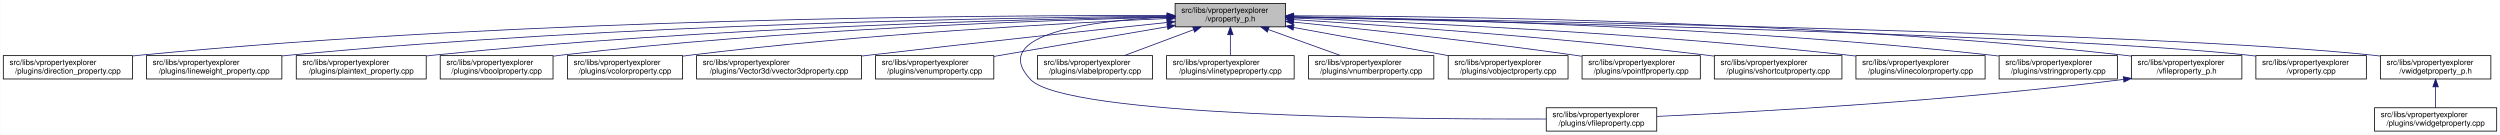
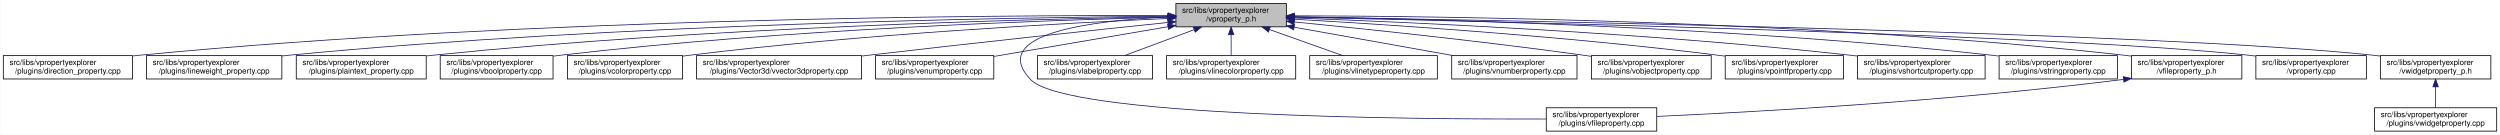
<svg xmlns="http://www.w3.org/2000/svg" xmlns:xlink="http://www.w3.org/1999/xlink" width="3213pt" height="173pt" viewBox="0.00 0.00 3212.50 173.00">
  <g id="graph0" class="graph" transform="scale(1 1) rotate(0) translate(4 169)">
    <polygon fill="white" stroke="transparent" points="-4,4 -4,-169 3208.5,-169 3208.5,4 -4,4" />
    <g id="node1" class="node">
      <g id="a_node1">
        <a xlink:title=" ">
-           <polygon fill="#bfbfbf" stroke="black" points="1506,-134.5 1506,-164.5 1648,-164.5 1648,-134.5 1506,-134.5" />
-           <text text-anchor="start" x="1514" y="-152.5" font-family="Helvetica,sans-Serif" font-size="10.00">src/libs/vpropertyexplorer</text>
-           <text text-anchor="middle" x="1577" y="-141.5" font-family="Helvetica,sans-Serif" font-size="10.00">/vproperty_p.h</text>
+           <polygon fill="#bfbfbf" stroke="black" points="1507,-134.5 1507,-164.5 1649,-164.5 1649,-134.5 1507,-134.5" />
+           <text text-anchor="start" x="1515" y="-152.5" font-family="Helvetica,sans-Serif" font-size="10.00">src/libs/vpropertyexplorer</text>
+           <text text-anchor="middle" x="1578" y="-141.5" font-family="Helvetica,sans-Serif" font-size="10.00">/vproperty_p.h</text>
        </a>
      </g>
    </g>
    <g id="node2" class="node">
      <g id="a_node2">
        <a xlink:href="../../d2/d1d/direction__property_8cpp.html" target="_top" xlink:title=" ">
          <polygon fill="white" stroke="black" points="0,-67.5 0,-97.5 166,-97.5 166,-67.5 0,-67.5" />
          <text text-anchor="start" x="8" y="-85.5" font-family="Helvetica,sans-Serif" font-size="10.00">src/libs/vpropertyexplorer</text>
          <text text-anchor="middle" x="83" y="-74.5" font-family="Helvetica,sans-Serif" font-size="10.00">/plugins/direction_property.cpp</text>
        </a>
      </g>
    </g>
    <g id="edge1" class="edge">
-       <path fill="none" stroke="midnightblue" d="M1495.38,-148.98C1279.36,-149.53 675.02,-146.23 175,-98 172.1,-97.72 169.16,-97.41 166.19,-97.07" />
-       <polygon fill="midnightblue" stroke="midnightblue" points="1495.69,-152.48 1505.68,-148.95 1495.67,-145.48 1495.69,-152.48" />
+       <path fill="none" stroke="midnightblue" d="M1496.71,-148.99C1280.87,-149.54 675.67,-146.29 175,-98 172.1,-97.72 169.16,-97.41 166.19,-97.07" />
+       <polygon fill="midnightblue" stroke="midnightblue" points="1497,-152.49 1506.99,-148.96 1496.98,-145.49 1497,-152.49" />
    </g>
    <g id="node3" class="node">
      <g id="a_node3">
        <a xlink:href="../../d9/d33/lineweight__property_8cpp.html" target="_top" xlink:title=" ">
          <polygon fill="white" stroke="black" points="184,-67.5 184,-97.5 358,-97.5 358,-67.5 184,-67.5" />
          <text text-anchor="start" x="192" y="-85.5" font-family="Helvetica,sans-Serif" font-size="10.00">src/libs/vpropertyexplorer</text>
          <text text-anchor="middle" x="271" y="-74.5" font-family="Helvetica,sans-Serif" font-size="10.00">/plugins/lineweight_property.cpp</text>
        </a>
      </g>
    </g>
    <g id="edge2" class="edge">
-       <path fill="none" stroke="midnightblue" d="M1495.73,-148.14C1300.63,-146.61 790.55,-138.71 367,-98 364.06,-97.72 361.08,-97.41 358.07,-97.07" />
-       <polygon fill="midnightblue" stroke="midnightblue" points="1495.87,-151.64 1505.9,-148.21 1495.92,-144.64 1495.87,-151.64" />
+       <path fill="none" stroke="midnightblue" d="M1496.66,-148.14C1301.4,-146.62 790.9,-138.73 367,-98 364.06,-97.72 361.08,-97.41 358.07,-97.07" />
+       <polygon fill="midnightblue" stroke="midnightblue" points="1496.81,-151.64 1506.84,-148.22 1496.86,-144.64 1496.81,-151.64" />
    </g>
    <g id="node4" class="node">
      <g id="a_node4">
        <a xlink:href="../../da/d2f/plaintext__property_8cpp.html" target="_top" xlink:title=" ">
          <polygon fill="white" stroke="black" points="376.5,-67.5 376.5,-97.5 543.5,-97.5 543.5,-67.5 376.5,-67.5" />
          <text text-anchor="start" x="384.5" y="-85.5" font-family="Helvetica,sans-Serif" font-size="10.00">src/libs/vpropertyexplorer</text>
          <text text-anchor="middle" x="460" y="-74.5" font-family="Helvetica,sans-Serif" font-size="10.00">/plugins/plaintext_property.cpp</text>
        </a>
      </g>
    </g>
    <g id="edge3" class="edge">
-       <path fill="none" stroke="midnightblue" d="M1495.89,-147.45C1322.31,-144.56 902.14,-134.11 552,-98 549.27,-97.72 546.49,-97.41 543.69,-97.08" />
-       <polygon fill="midnightblue" stroke="midnightblue" points="1495.91,-150.95 1505.97,-147.62 1496.03,-143.95 1495.91,-150.95" />
+       <path fill="none" stroke="midnightblue" d="M1496.81,-147.46C1323.07,-144.58 902.48,-134.14 552,-98 549.27,-97.72 546.49,-97.41 543.69,-97.08" />
+       <polygon fill="midnightblue" stroke="midnightblue" points="1496.84,-150.96 1506.9,-147.62 1496.96,-143.96 1496.84,-150.96" />
    </g>
    <g id="node5" class="node">
      <g id="a_node5">
        <a xlink:href="../../d8/d83/vboolproperty_8cpp.html" target="_top" xlink:title=" ">
          <polygon fill="white" stroke="black" points="561.5,-67.5 561.5,-97.5 706.5,-97.5 706.5,-67.5 561.5,-67.5" />
          <text text-anchor="start" x="569.5" y="-85.5" font-family="Helvetica,sans-Serif" font-size="10.00">src/libs/vpropertyexplorer</text>
          <text text-anchor="middle" x="634" y="-74.5" font-family="Helvetica,sans-Serif" font-size="10.00">/plugins/vboolproperty.cpp</text>
        </a>
      </g>
    </g>
    <g id="edge4" class="edge">
-       <path fill="none" stroke="midnightblue" d="M1495.63,-146.88C1342.52,-143.14 1001.3,-131.48 716,-98 712.98,-97.65 709.91,-97.25 706.81,-96.83" />
-       <polygon fill="midnightblue" stroke="midnightblue" points="1495.8,-150.39 1505.88,-147.13 1495.97,-143.39 1495.8,-150.39" />
+       <path fill="none" stroke="midnightblue" d="M1496.53,-146.89C1343.25,-143.15 1001.63,-131.51 716,-98 712.98,-97.65 709.91,-97.25 706.81,-96.83" />
+       <polygon fill="midnightblue" stroke="midnightblue" points="1496.72,-150.39 1506.8,-147.13 1496.89,-143.39 1496.72,-150.39" />
    </g>
    <g id="node6" class="node">
      <g id="a_node6">
        <a xlink:href="../../d0/d6b/vcolorproperty_8cpp.html" target="_top" xlink:title=" ">
          <polygon fill="white" stroke="black" points="725,-67.5 725,-97.5 873,-97.5 873,-67.5 725,-67.5" />
          <text text-anchor="start" x="733" y="-85.5" font-family="Helvetica,sans-Serif" font-size="10.00">src/libs/vpropertyexplorer</text>
          <text text-anchor="middle" x="799" y="-74.5" font-family="Helvetica,sans-Serif" font-size="10.00">/plugins/vcolorproperty.cpp</text>
        </a>
      </g>
    </g>
    <g id="edge5" class="edge">
-       <path fill="none" stroke="midnightblue" d="M1495.46,-145.23C1365.36,-139.42 1102.94,-125.26 882,-98 879.1,-97.64 876.14,-97.25 873.16,-96.84" />
-       <polygon fill="midnightblue" stroke="midnightblue" points="1495.59,-148.74 1505.73,-145.69 1495.9,-141.75 1495.59,-148.74" />
+       <path fill="none" stroke="midnightblue" d="M1496.34,-145.24C1366.05,-139.44 1103.26,-125.28 882,-98 879.1,-97.64 876.14,-97.25 873.16,-96.84" />
+       <polygon fill="midnightblue" stroke="midnightblue" points="1496.49,-148.75 1506.63,-145.69 1496.8,-141.76 1496.49,-148.75" />
    </g>
    <g id="node7" class="node">
      <g id="a_node7">
        <a xlink:href="../../d2/d8f/vvector3dproperty_8cpp.html" target="_top" xlink:title=" ">
          <polygon fill="white" stroke="black" points="891,-67.5 891,-97.5 1103,-97.5 1103,-67.5 891,-67.5" />
          <text text-anchor="start" x="899" y="-85.5" font-family="Helvetica,sans-Serif" font-size="10.00">src/libs/vpropertyexplorer</text>
          <text text-anchor="middle" x="997" y="-74.5" font-family="Helvetica,sans-Serif" font-size="10.00">/plugins/Vector3d/vvector3dproperty.cpp</text>
        </a>
      </g>
    </g>
    <g id="edge6" class="edge">
-       <path fill="none" stroke="midnightblue" d="M1495.49,-140.08C1402.61,-130.38 1246.29,-113.76 1112,-98 1109.1,-97.66 1106.16,-97.31 1103.2,-96.96" />
-       <polygon fill="midnightblue" stroke="midnightblue" points="1495.35,-143.58 1505.66,-141.14 1496.08,-136.62 1495.35,-143.58" />
+       <path fill="none" stroke="midnightblue" d="M1496.71,-140.13C1403.68,-130.44 1246.77,-113.8 1112,-98 1109.1,-97.66 1106.16,-97.31 1103.2,-96.96" />
+       <polygon fill="midnightblue" stroke="midnightblue" points="1496.59,-143.63 1506.9,-141.19 1497.32,-136.67 1496.59,-143.63" />
    </g>
    <g id="node8" class="node">
      <g id="a_node8">
        <a xlink:href="../../d3/d60/venumproperty_8cpp.html" target="_top" xlink:title=" ">
          <polygon fill="white" stroke="black" points="1121,-67.5 1121,-97.5 1273,-97.5 1273,-67.5 1121,-67.5" />
          <text text-anchor="start" x="1129" y="-85.5" font-family="Helvetica,sans-Serif" font-size="10.00">src/libs/vpropertyexplorer</text>
          <text text-anchor="middle" x="1197" y="-74.5" font-family="Helvetica,sans-Serif" font-size="10.00">/plugins/venumproperty.cpp</text>
        </a>
      </g>
    </g>
    <g id="edge7" class="edge">
-       <path fill="none" stroke="midnightblue" d="M1496.04,-134.65C1430.15,-123.38 1337.8,-107.58 1273.22,-96.54" />
-       <polygon fill="midnightblue" stroke="midnightblue" points="1495.52,-138.11 1505.97,-136.35 1496.7,-131.21 1495.52,-138.11" />
+       <path fill="none" stroke="midnightblue" d="M1496.81,-134.65C1430.63,-123.36 1337.85,-107.53 1273.09,-96.48" />
+       <polygon fill="midnightblue" stroke="midnightblue" points="1496.34,-138.12 1506.78,-136.35 1497.51,-131.22 1496.34,-138.12" />
    </g>
    <g id="node9" class="node">
      <g id="a_node9">
        <a xlink:href="../../d7/dd2/vfileproperty_8cpp.html" target="_top" xlink:title=" ">
          <polygon fill="white" stroke="black" points="1983,-0.5 1983,-30.5 2125,-30.5 2125,-0.5 1983,-0.5" />
          <text text-anchor="start" x="1991" y="-18.5" font-family="Helvetica,sans-Serif" font-size="10.00">src/libs/vpropertyexplorer</text>
          <text text-anchor="middle" x="2054" y="-7.5" font-family="Helvetica,sans-Serif" font-size="10.00">/plugins/vfileproperty.cpp</text>
        </a>
      </g>
    </g>
    <g id="edge8" class="edge">
-       <path fill="none" stroke="midnightblue" d="M1495.57,-147C1401.07,-142.55 1264.83,-126.09 1320,-67 1364.62,-19.21 1807.4,-15.56 1982.89,-16.02" />
-       <polygon fill="midnightblue" stroke="midnightblue" points="1495.57,-150.5 1505.72,-147.44 1495.88,-143.51 1495.57,-150.5" />
+       <path fill="none" stroke="midnightblue" d="M1496.65,-147.08C1401.78,-142.73 1264.56,-126.38 1320,-67 1364.62,-19.21 1807.4,-15.56 1982.89,-16.02" />
+       <polygon fill="midnightblue" stroke="midnightblue" points="1496.7,-150.59 1506.84,-147.51 1497,-143.59 1496.7,-150.59" />
    </g>
    <g id="node10" class="node">
      <g id="a_node10">
        <a xlink:href="../../d6/ddf/vlabelproperty_8cpp.html" target="_top" xlink:title=" ">
          <polygon fill="white" stroke="black" points="1329,-67.5 1329,-97.5 1477,-97.5 1477,-67.5 1329,-67.5" />
          <text text-anchor="start" x="1337" y="-85.5" font-family="Helvetica,sans-Serif" font-size="10.00">src/libs/vpropertyexplorer</text>
          <text text-anchor="middle" x="1403" y="-74.5" font-family="Helvetica,sans-Serif" font-size="10.00">/plugins/vlabelproperty.cpp</text>
        </a>
      </g>
    </g>
    <g id="edge9" class="edge">
-       <path fill="none" stroke="midnightblue" d="M1529.67,-130.82C1501.7,-120.37 1466.77,-107.32 1440.68,-97.58" />
-       <polygon fill="midnightblue" stroke="midnightblue" points="1528.65,-134.18 1539.24,-134.4 1531.1,-127.62 1528.65,-134.18" />
+       <path fill="none" stroke="midnightblue" d="M1530.4,-130.82C1502.27,-120.37 1467.14,-107.32 1440.9,-97.58" />
+       <polygon fill="midnightblue" stroke="midnightblue" points="1529.43,-134.2 1540.03,-134.4 1531.87,-127.63 1529.43,-134.2" />
    </g>
    <g id="node11" class="node">
      <g id="a_node11">
-         <a xlink:href="../../dc/d32/vlinetypeproperty_8cpp.html" target="_top" xlink:title=" ">
-           <polygon fill="white" stroke="black" points="1495,-67.5 1495,-97.5 1659,-97.5 1659,-67.5 1495,-67.5" />
+         <a xlink:href="../../dd/d22/vlinecolorproperty_8cpp.html" target="_top" xlink:title=" ">
+           <polygon fill="white" stroke="black" points="1495,-67.5 1495,-97.5 1661,-97.5 1661,-67.5 1495,-67.5" />
          <text text-anchor="start" x="1503" y="-85.5" font-family="Helvetica,sans-Serif" font-size="10.00">src/libs/vpropertyexplorer</text>
-           <text text-anchor="middle" x="1577" y="-74.5" font-family="Helvetica,sans-Serif" font-size="10.00">/plugins/vlinetypeproperty.cpp</text>
+           <text text-anchor="middle" x="1578" y="-74.5" font-family="Helvetica,sans-Serif" font-size="10.00">/plugins/vlinecolorproperty.cpp</text>
        </a>
      </g>
    </g>
    <g id="edge10" class="edge">
-       <path fill="none" stroke="midnightblue" d="M1577,-124.11C1577,-115.15 1577,-105.32 1577,-97.58" />
-       <polygon fill="midnightblue" stroke="midnightblue" points="1573.5,-124.4 1577,-134.4 1580.5,-124.4 1573.5,-124.4" />
+       <path fill="none" stroke="midnightblue" d="M1578,-124.11C1578,-115.15 1578,-105.32 1578,-97.58" />
+       <polygon fill="midnightblue" stroke="midnightblue" points="1574.5,-124.4 1578,-134.4 1581.5,-124.4 1574.5,-124.4" />
    </g>
    <g id="node12" class="node">
      <g id="a_node12">
-         <a xlink:href="../../d7/dda/vnumberproperty_8cpp.html" target="_top" xlink:title=" ">
-           <polygon fill="white" stroke="black" points="1677.5,-67.5 1677.5,-97.5 1838.5,-97.5 1838.5,-67.5 1677.5,-67.5" />
-           <text text-anchor="start" x="1685.5" y="-85.5" font-family="Helvetica,sans-Serif" font-size="10.00">src/libs/vpropertyexplorer</text>
-           <text text-anchor="middle" x="1758" y="-74.5" font-family="Helvetica,sans-Serif" font-size="10.00">/plugins/vnumberproperty.cpp</text>
+         <a xlink:href="../../dc/d32/vlinetypeproperty_8cpp.html" target="_top" xlink:title=" ">
+           <polygon fill="white" stroke="black" points="1679,-67.5 1679,-97.5 1843,-97.5 1843,-67.5 1679,-67.5" />
+           <text text-anchor="start" x="1687" y="-85.5" font-family="Helvetica,sans-Serif" font-size="10.00">src/libs/vpropertyexplorer</text>
+           <text text-anchor="middle" x="1761" y="-74.5" font-family="Helvetica,sans-Serif" font-size="10.00">/plugins/vlinetypeproperty.cpp</text>
        </a>
      </g>
    </g>
    <g id="edge11" class="edge">
-       <path fill="none" stroke="midnightblue" d="M1625.86,-130.96C1655.01,-120.48 1691.54,-107.37 1718.8,-97.58" />
-       <polygon fill="midnightblue" stroke="midnightblue" points="1624.5,-127.72 1616.27,-134.4 1626.87,-134.31 1624.5,-127.72" />
+       <path fill="none" stroke="midnightblue" d="M1627.4,-130.96C1656.87,-120.48 1693.81,-107.37 1721.37,-97.58" />
+       <polygon fill="midnightblue" stroke="midnightblue" points="1625.96,-127.75 1617.71,-134.4 1628.3,-134.35 1625.96,-127.75" />
    </g>
    <g id="node13" class="node">
      <g id="a_node13">
-         <a xlink:href="../../d5/d66/vobjectproperty_8cpp.html" target="_top" xlink:title=" ">
-           <polygon fill="white" stroke="black" points="1857,-67.5 1857,-97.5 2011,-97.5 2011,-67.5 1857,-67.5" />
-           <text text-anchor="start" x="1865" y="-85.5" font-family="Helvetica,sans-Serif" font-size="10.00">src/libs/vpropertyexplorer</text>
-           <text text-anchor="middle" x="1934" y="-74.5" font-family="Helvetica,sans-Serif" font-size="10.00">/plugins/vobjectproperty.cpp</text>
+         <a xlink:href="../../d7/dda/vnumberproperty_8cpp.html" target="_top" xlink:title=" ">
+           <polygon fill="white" stroke="black" points="1861.5,-67.5 1861.5,-97.5 2022.5,-97.5 2022.5,-67.5 1861.5,-67.5" />
+           <text text-anchor="start" x="1869.5" y="-85.5" font-family="Helvetica,sans-Serif" font-size="10.00">src/libs/vpropertyexplorer</text>
+           <text text-anchor="middle" x="1942" y="-74.5" font-family="Helvetica,sans-Serif" font-size="10.00">/plugins/vnumberproperty.cpp</text>
        </a>
      </g>
    </g>
    <g id="edge12" class="edge">
-       <path fill="none" stroke="midnightblue" d="M1658.51,-133.66C1718.08,-122.81 1798.34,-108.2 1856.86,-97.54" />
-       <polygon fill="midnightblue" stroke="midnightblue" points="1657.6,-130.27 1648.39,-135.5 1658.85,-137.15 1657.6,-130.27" />
+       <path fill="none" stroke="midnightblue" d="M1659.02,-134.03C1720.03,-123.14 1803.19,-108.29 1863.56,-97.51" />
+       <polygon fill="midnightblue" stroke="midnightblue" points="1658.28,-130.61 1649.05,-135.81 1659.51,-137.5 1658.28,-130.61" />
    </g>
    <g id="node14" class="node">
      <g id="a_node14">
-         <a xlink:href="../../d2/dec/vpointfproperty_8cpp.html" target="_top" xlink:title=" ">
-           <polygon fill="white" stroke="black" points="2029,-67.5 2029,-97.5 2181,-97.5 2181,-67.5 2029,-67.5" />
-           <text text-anchor="start" x="2037" y="-85.5" font-family="Helvetica,sans-Serif" font-size="10.00">src/libs/vpropertyexplorer</text>
-           <text text-anchor="middle" x="2105" y="-74.5" font-family="Helvetica,sans-Serif" font-size="10.00">/plugins/vpointfproperty.cpp</text>
+         <a xlink:href="../../d5/d66/vobjectproperty_8cpp.html" target="_top" xlink:title=" ">
+           <polygon fill="white" stroke="black" points="2041,-67.5 2041,-97.5 2195,-97.5 2195,-67.5 2041,-67.5" />
+           <text text-anchor="start" x="2049" y="-85.5" font-family="Helvetica,sans-Serif" font-size="10.00">src/libs/vpropertyexplorer</text>
+           <text text-anchor="middle" x="2118" y="-74.5" font-family="Helvetica,sans-Serif" font-size="10.00">/plugins/vobjectproperty.cpp</text>
        </a>
      </g>
    </g>
    <g id="edge13" class="edge">
-       <path fill="none" stroke="midnightblue" d="M1658.15,-140.61C1747.12,-131.65 1894,-115.91 2020,-98 2022.82,-97.6 2025.68,-97.18 2028.58,-96.74" />
-       <polygon fill="midnightblue" stroke="midnightblue" points="1657.73,-137.14 1648.13,-141.62 1658.43,-144.1 1657.73,-137.14" />
+       <path fill="none" stroke="midnightblue" d="M1659.38,-140.77C1750.18,-131.83 1901.38,-116.01 2031,-98 2034.19,-97.56 2037.43,-97.09 2040.71,-96.6" />
+       <polygon fill="midnightblue" stroke="midnightblue" points="1658.77,-137.31 1649.16,-141.77 1659.45,-144.28 1658.77,-137.31" />
    </g>
    <g id="node15" class="node">
      <g id="a_node15">
-         <a xlink:href="../../de/d34/vshortcutproperty_8cpp.html" target="_top" xlink:title=" ">
-           <polygon fill="white" stroke="black" points="2199,-67.5 2199,-97.5 2363,-97.5 2363,-67.5 2199,-67.5" />
-           <text text-anchor="start" x="2207" y="-85.5" font-family="Helvetica,sans-Serif" font-size="10.00">src/libs/vpropertyexplorer</text>
-           <text text-anchor="middle" x="2281" y="-74.5" font-family="Helvetica,sans-Serif" font-size="10.00">/plugins/vshortcutproperty.cpp</text>
+         <a xlink:href="../../d2/dec/vpointfproperty_8cpp.html" target="_top" xlink:title=" ">
+           <polygon fill="white" stroke="black" points="2213,-67.5 2213,-97.5 2365,-97.5 2365,-67.5 2213,-67.5" />
+           <text text-anchor="start" x="2221" y="-85.5" font-family="Helvetica,sans-Serif" font-size="10.00">src/libs/vpropertyexplorer</text>
+           <text text-anchor="middle" x="2289" y="-74.5" font-family="Helvetica,sans-Serif" font-size="10.00">/plugins/vpointfproperty.cpp</text>
        </a>
      </g>
    </g>
    <g id="edge14" class="edge">
-       <path fill="none" stroke="midnightblue" d="M1658.44,-143.76C1776.06,-136.47 2000.2,-120.91 2190,-98 2192.86,-97.65 2195.77,-97.29 2198.7,-96.9" />
-       <polygon fill="midnightblue" stroke="midnightblue" points="1658.2,-140.27 1648.44,-144.38 1658.63,-147.26 1658.2,-140.27" />
+       <path fill="none" stroke="midnightblue" d="M1659.26,-144.25C1778.88,-137.46 2009.26,-122.42 2204,-98 2206.82,-97.65 2209.69,-97.26 2212.59,-96.86" />
+       <polygon fill="midnightblue" stroke="midnightblue" points="1658.88,-140.76 1649.09,-144.82 1659.27,-147.75 1658.88,-140.76" />
    </g>
    <g id="node16" class="node">
      <g id="a_node16">
-         <a xlink:href="../../dd/d22/vlinecolorproperty_8cpp.html" target="_top" xlink:title=" ">
-           <polygon fill="white" stroke="black" points="2381,-67.5 2381,-97.5 2547,-97.5 2547,-67.5 2381,-67.5" />
-           <text text-anchor="start" x="2389" y="-85.5" font-family="Helvetica,sans-Serif" font-size="10.00">src/libs/vpropertyexplorer</text>
-           <text text-anchor="middle" x="2464" y="-74.5" font-family="Helvetica,sans-Serif" font-size="10.00">/plugins/vlinecolorproperty.cpp</text>
+         <a xlink:href="../../de/d34/vshortcutproperty_8cpp.html" target="_top" xlink:title=" ">
+           <polygon fill="white" stroke="black" points="2383,-67.5 2383,-97.5 2547,-97.5 2547,-67.5 2383,-67.5" />
+           <text text-anchor="start" x="2391" y="-85.5" font-family="Helvetica,sans-Serif" font-size="10.00">src/libs/vpropertyexplorer</text>
+           <text text-anchor="middle" x="2465" y="-74.5" font-family="Helvetica,sans-Serif" font-size="10.00">/plugins/vshortcutproperty.cpp</text>
        </a>
      </g>
    </g>
    <g id="edge15" class="edge">
-       <path fill="none" stroke="midnightblue" d="M1658.27,-145.83C1802.4,-140.54 2112.07,-126.68 2372,-98 2374.89,-97.68 2377.83,-97.33 2380.8,-96.97" />
-       <polygon fill="midnightblue" stroke="midnightblue" points="1658.05,-142.34 1648.19,-146.2 1658.31,-149.33 1658.05,-142.34" />
+       <path fill="none" stroke="midnightblue" d="M1659.1,-145.89C1803.3,-140.69 2113.6,-126.94 2374,-98 2376.86,-97.68 2379.77,-97.34 2382.71,-96.97" />
+       <polygon fill="midnightblue" stroke="midnightblue" points="1658.88,-142.4 1649.01,-146.25 1659.13,-149.39 1658.88,-142.4" />
    </g>
    <g id="node17" class="node">
      <g id="a_node17">
        <a xlink:href="../../dc/d18/vstringproperty_8cpp.html" target="_top" xlink:title=" ">
          <polygon fill="white" stroke="black" points="2565,-67.5 2565,-97.5 2717,-97.5 2717,-67.5 2565,-67.5" />
          <text text-anchor="start" x="2573" y="-85.5" font-family="Helvetica,sans-Serif" font-size="10.00">src/libs/vpropertyexplorer</text>
          <text text-anchor="middle" x="2641" y="-74.5" font-family="Helvetica,sans-Serif" font-size="10.00">/plugins/vstringproperty.cpp</text>
        </a>
      </g>
    </g>
    <g id="edge16" class="edge">
-       <path fill="none" stroke="midnightblue" d="M1658.18,-147.53C1826.23,-144.82 2224.25,-134.72 2556,-98 2558.83,-97.69 2561.7,-97.34 2564.6,-96.97" />
-       <polygon fill="midnightblue" stroke="midnightblue" points="1658.12,-144.03 1648.17,-147.69 1658.23,-151.03 1658.12,-144.03" />
+       <path fill="none" stroke="midnightblue" d="M1659.35,-147.52C1827.37,-144.79 2224.75,-134.68 2556,-98 2558.83,-97.69 2561.7,-97.34 2564.6,-96.97" />
+       <polygon fill="midnightblue" stroke="midnightblue" points="1659.05,-144.03 1649.1,-147.68 1659.16,-151.03 1659.05,-144.03" />
    </g>
    <g id="node18" class="node">
      <g id="a_node18">
        <a xlink:href="../../dc/de7/vfileproperty__p_8h.html" target="_top" xlink:title=" ">
          <polygon fill="white" stroke="black" points="2735,-67.5 2735,-97.5 2877,-97.5 2877,-67.5 2735,-67.5" />
          <text text-anchor="start" x="2743" y="-85.5" font-family="Helvetica,sans-Serif" font-size="10.00">src/libs/vpropertyexplorer</text>
          <text text-anchor="middle" x="2806" y="-74.5" font-family="Helvetica,sans-Serif" font-size="10.00">/vfileproperty_p.h</text>
        </a>
      </g>
    </g>
    <g id="edge17" class="edge">
-       <path fill="none" stroke="midnightblue" d="M1658.29,-148.7C1846.64,-148.34 2327.3,-142.69 2726,-98 2728.95,-97.67 2731.95,-97.3 2734.97,-96.89" />
-       <polygon fill="midnightblue" stroke="midnightblue" points="1658.19,-145.2 1648.19,-148.71 1658.2,-152.2 1658.19,-145.2" />
+       <path fill="none" stroke="midnightblue" d="M1659.22,-148.69C1847.41,-148.32 2327.65,-142.65 2726,-98 2728.95,-97.67 2731.95,-97.3 2734.97,-96.89" />
+       <polygon fill="midnightblue" stroke="midnightblue" points="1659.13,-145.19 1649.13,-148.71 1659.14,-152.19 1659.13,-145.19" />
    </g>
    <g id="node19" class="node">
      <g id="a_node19">
        <a xlink:href="../../d8/dd2/vproperty_8cpp.html" target="_top" xlink:title=" ">
          <polygon fill="white" stroke="black" points="2895,-67.5 2895,-97.5 3037,-97.5 3037,-67.5 2895,-67.5" />
          <text text-anchor="start" x="2903" y="-85.5" font-family="Helvetica,sans-Serif" font-size="10.00">src/libs/vpropertyexplorer</text>
          <text text-anchor="middle" x="2966" y="-74.5" font-family="Helvetica,sans-Serif" font-size="10.00">/vproperty.cpp</text>
        </a>
      </g>
    </g>
    <g id="edge19" class="edge">
-       <path fill="none" stroke="midnightblue" d="M1658.63,-146.86C1906.23,-141.63 2646.41,-124.2 2886,-98 2888.95,-97.68 2891.95,-97.31 2894.98,-96.91" />
-       <polygon fill="midnightblue" stroke="midnightblue" points="1658.2,-143.37 1648.27,-147.07 1658.34,-150.36 1658.2,-143.37" />
+       <path fill="none" stroke="midnightblue" d="M1659.57,-146.86C1906.98,-141.63 2646.59,-124.19 2886,-98 2888.95,-97.68 2891.95,-97.31 2894.98,-96.91" />
+       <polygon fill="midnightblue" stroke="midnightblue" points="1659.14,-143.36 1649.22,-147.07 1659.29,-150.36 1659.14,-143.36" />
    </g>
    <g id="node20" class="node">
      <g id="a_node20">
        <a xlink:href="../../d4/d5a/vwidgetproperty__p_8h.html" target="_top" xlink:title=" ">
          <polygon fill="white" stroke="black" points="3055,-67.5 3055,-97.5 3197,-97.5 3197,-67.5 3055,-67.5" />
          <text text-anchor="start" x="3063" y="-85.5" font-family="Helvetica,sans-Serif" font-size="10.00">src/libs/vpropertyexplorer</text>
          <text text-anchor="middle" x="3126" y="-74.5" font-family="Helvetica,sans-Serif" font-size="10.00">/vwidgetproperty_p.h</text>
        </a>
      </g>
    </g>
    <g id="edge20" class="edge">
-       <path fill="none" stroke="midnightblue" d="M1658.41,-147.26C1925.53,-142.93 2773.73,-127.2 3046,-98 3048.95,-97.68 3051.95,-97.32 3054.98,-96.92" />
-       <polygon fill="midnightblue" stroke="midnightblue" points="1658.34,-143.76 1648.4,-147.42 1658.45,-150.76 1658.34,-143.76" />
+       <path fill="none" stroke="midnightblue" d="M1659.36,-147.26C1926.3,-142.93 2773.91,-127.18 3046,-98 3048.95,-97.68 3051.95,-97.32 3054.98,-96.92" />
+       <polygon fill="midnightblue" stroke="midnightblue" points="1659.29,-143.76 1649.35,-147.42 1659.4,-150.75 1659.29,-143.76" />
    </g>
    <g id="edge18" class="edge">
      <path fill="none" stroke="midnightblue" d="M2724.97,-66.96C2500.53,-38.73 2246.57,-24.9 2125.36,-19.41" />
      <polygon fill="midnightblue" stroke="midnightblue" points="2724.6,-70.44 2734.96,-68.23 2725.48,-63.5 2724.6,-70.44" />
    </g>
    <g id="node21" class="node">
      <g id="a_node21">
        <a xlink:href="../../dc/ddd/vwidgetproperty_8cpp.html" target="_top" xlink:title=" ">
          <polygon fill="white" stroke="black" points="3047.5,-0.5 3047.5,-30.5 3204.5,-30.5 3204.5,-0.5 3047.5,-0.5" />
          <text text-anchor="start" x="3055.5" y="-18.5" font-family="Helvetica,sans-Serif" font-size="10.00">src/libs/vpropertyexplorer</text>
          <text text-anchor="middle" x="3126" y="-7.5" font-family="Helvetica,sans-Serif" font-size="10.00">/plugins/vwidgetproperty.cpp</text>
        </a>
      </g>
    </g>
    <g id="edge21" class="edge">
      <path fill="none" stroke="midnightblue" d="M3126,-57.11C3126,-48.15 3126,-38.32 3126,-30.58" />
      <polygon fill="midnightblue" stroke="midnightblue" points="3122.5,-57.4 3126,-67.4 3129.5,-57.4 3122.5,-57.4" />
    </g>
  </g>
</svg>
